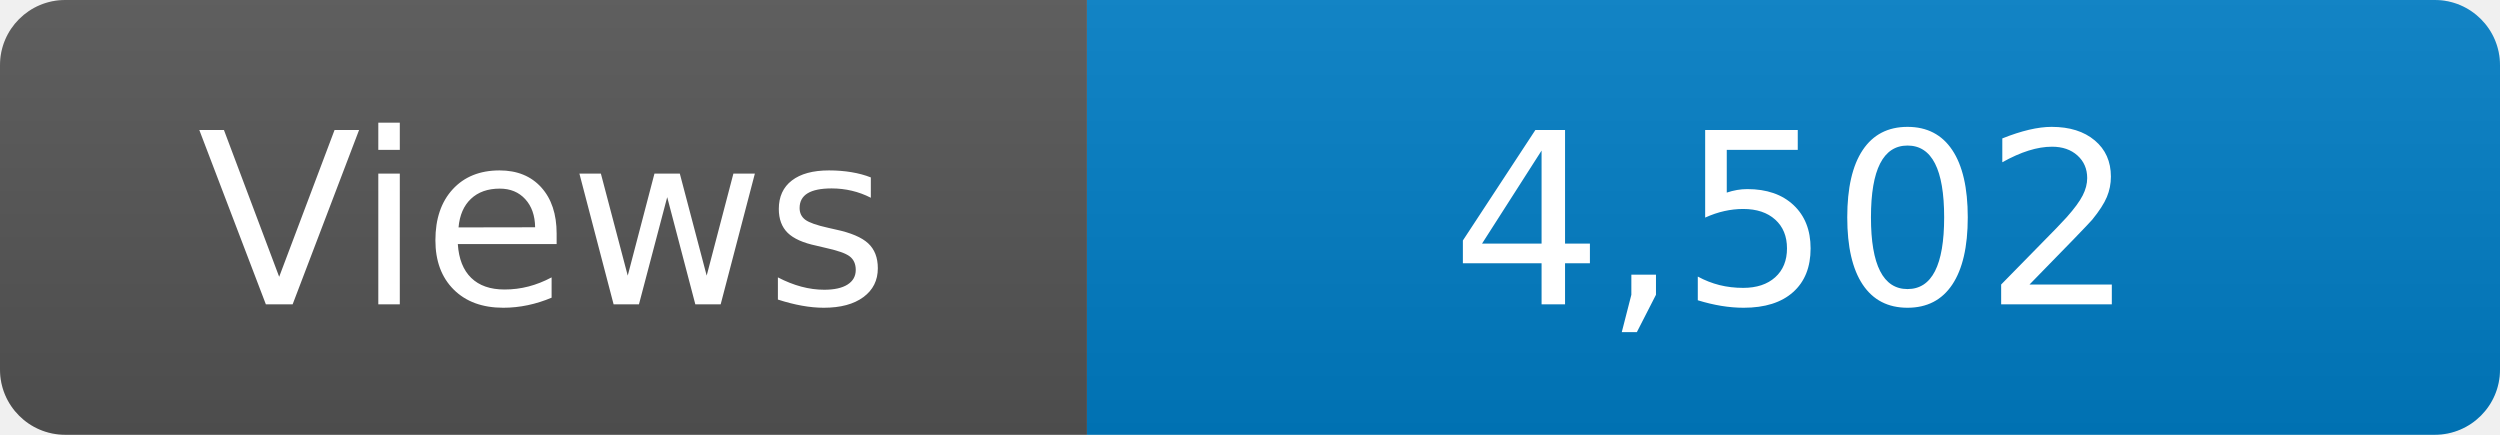
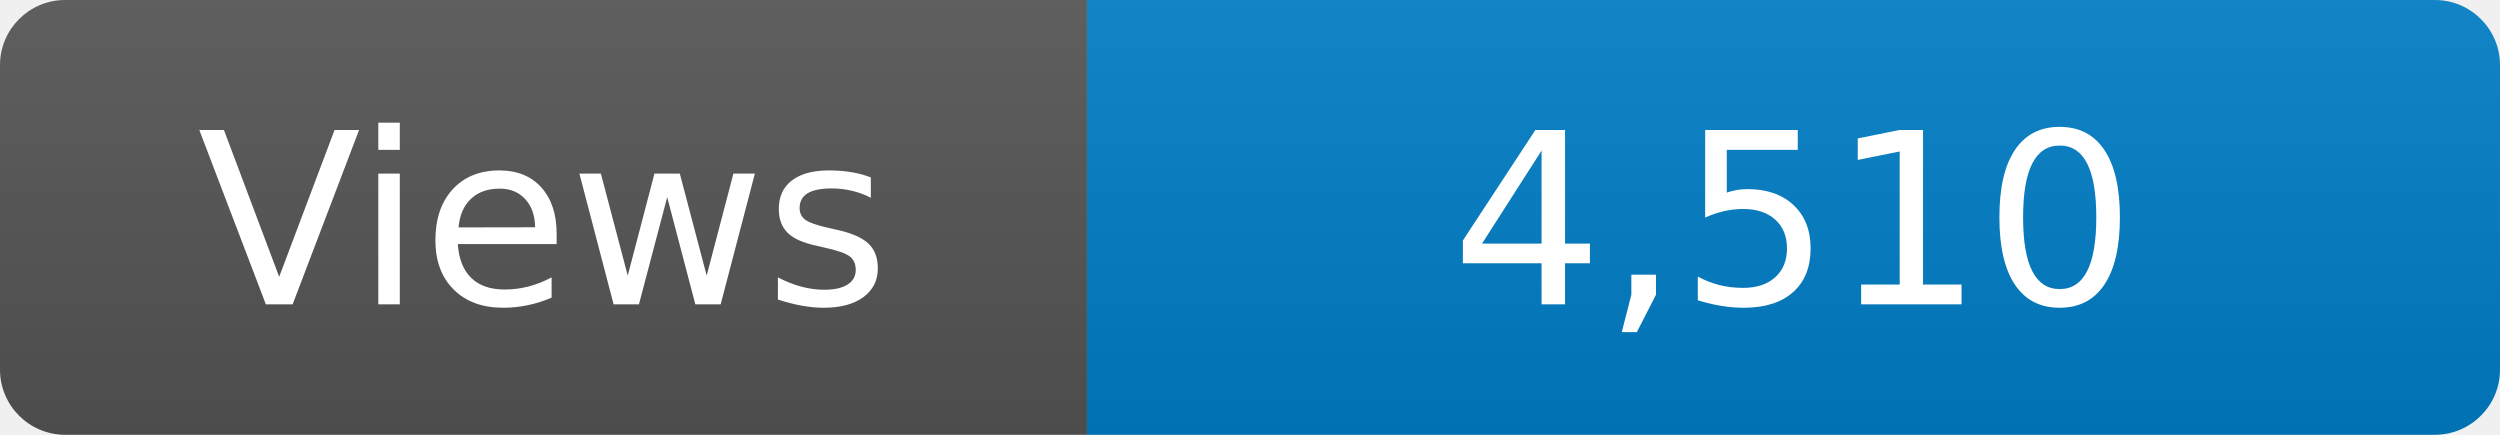
<svg xmlns="http://www.w3.org/2000/svg" width="115" height="20" role="img" aria-label="Maintained?: yes">
  <linearGradient id="s" x2="0" y2="100%">
    <stop offset="0" stop-color="#bbb" stop-opacity=".1" />
    <stop offset="1" stop-opacity=".1" />
  </linearGradient>
  <clipPath id="r">
    <rect width="115" height="20" rx="3" fill="#fff" />
  </clipPath>
  <g clip-path="url(#r)">
    <rect width="50" height="20" fill="#555" />
    <rect x="50" width="160" height="20" fill="#007ec6" />
    <rect width="115" height="20" fill="url(#s)" />
  </g>
  <g fill="#fff" text-anchor="middle" font-family="Verdana,Geneva,DejaVu Sans,sans-serif" font-size="110">
    <text x="250" y="140" transform="scale(.1)" fill="#fff">Views</text>
-     <text x="825" y="140" transform="scale(.1)" fill="#fff">4,502</text>
+     <text x="825" y="140" transform="scale(.1)" fill="#fff">4,510</text>
  </g>
</svg>
